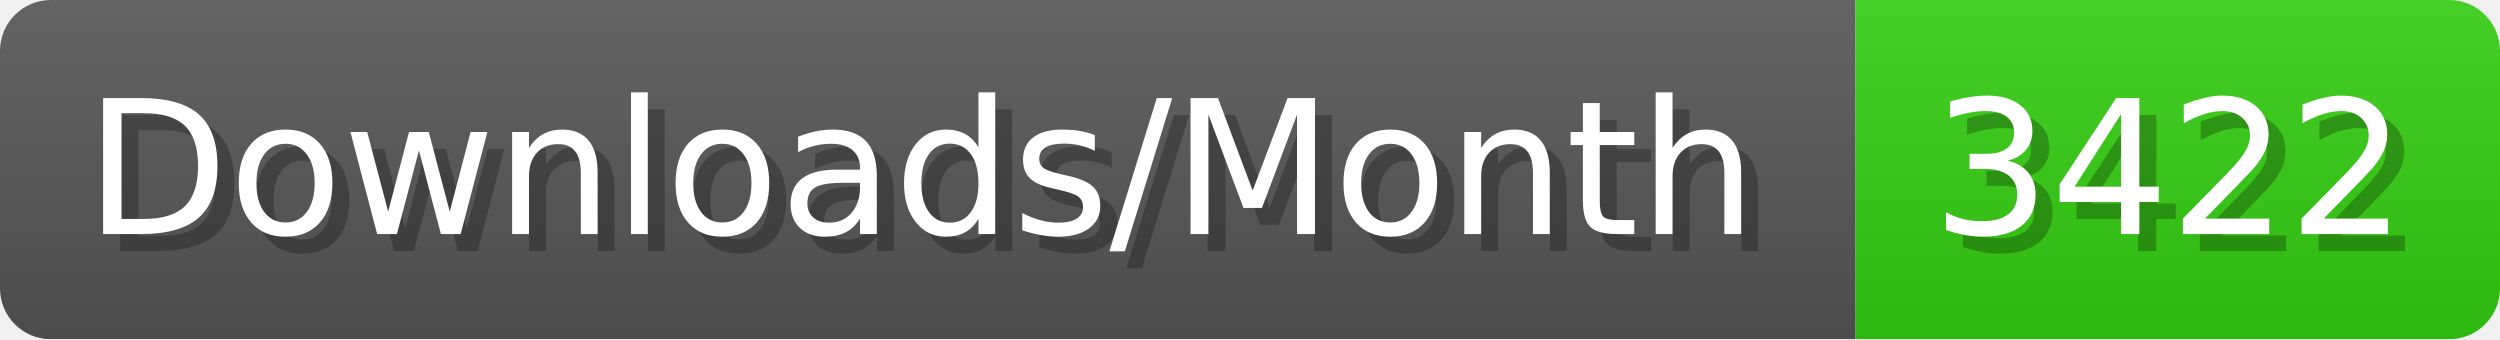
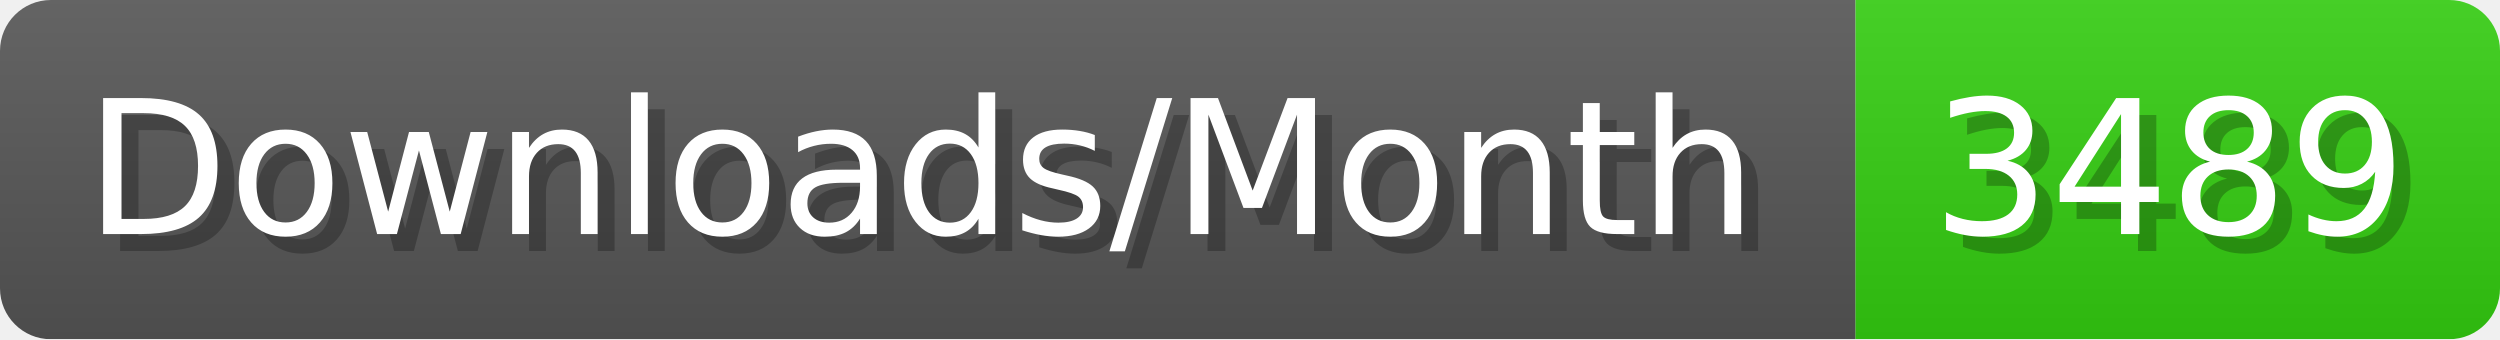
- <svg xmlns="http://www.w3.org/2000/svg" width="147.4" height="20" viewBox="0 0 1474 200" role="img" aria-label="Downloads/Month: 3422">
+ <svg xmlns="http://www.w3.org/2000/svg" width="147.4" height="20" viewBox="0 0 1474 200" role="img" aria-label="Downloads/Month: 3489">
  <linearGradient id="YlXUI" x2="0" y2="100%">
    <stop offset="0" stop-opacity=".1" stop-color="#EEE" />
    <stop offset="1" stop-opacity=".1" />
  </linearGradient>
  <mask id="JHhop">
    <rect width="1474" height="200" rx="30" fill="#FFF" />
  </mask>
  <g mask="url(#JHhop)">
    <rect width="1094" height="200" fill="#555" />
    <rect width="380" height="200" fill="#3C1" x="1094" />
    <rect width="1474" height="200" fill="url(#YlXUI)" />
  </g>
  <g aria-hidden="true" fill="#fff" text-anchor="start" font-family="Verdana,DejaVu Sans,sans-serif" font-size="110">
    <text x="60" y="148" textLength="994" fill="#000" opacity="0.25">Downloads/Month</text>
    <text x="50" y="138" textLength="994">Downloads/Month</text>
-     <text x="1149" y="148" textLength="280" fill="#000" opacity="0.25">3422</text>
-     <text x="1139" y="138" textLength="280">3422</text>
+     <text x="1149" y="148" textLength="280" fill="#000" opacity="0.25">3489</text>
+     <text x="1139" y="138" textLength="280">3489</text>
  </g>
</svg>
